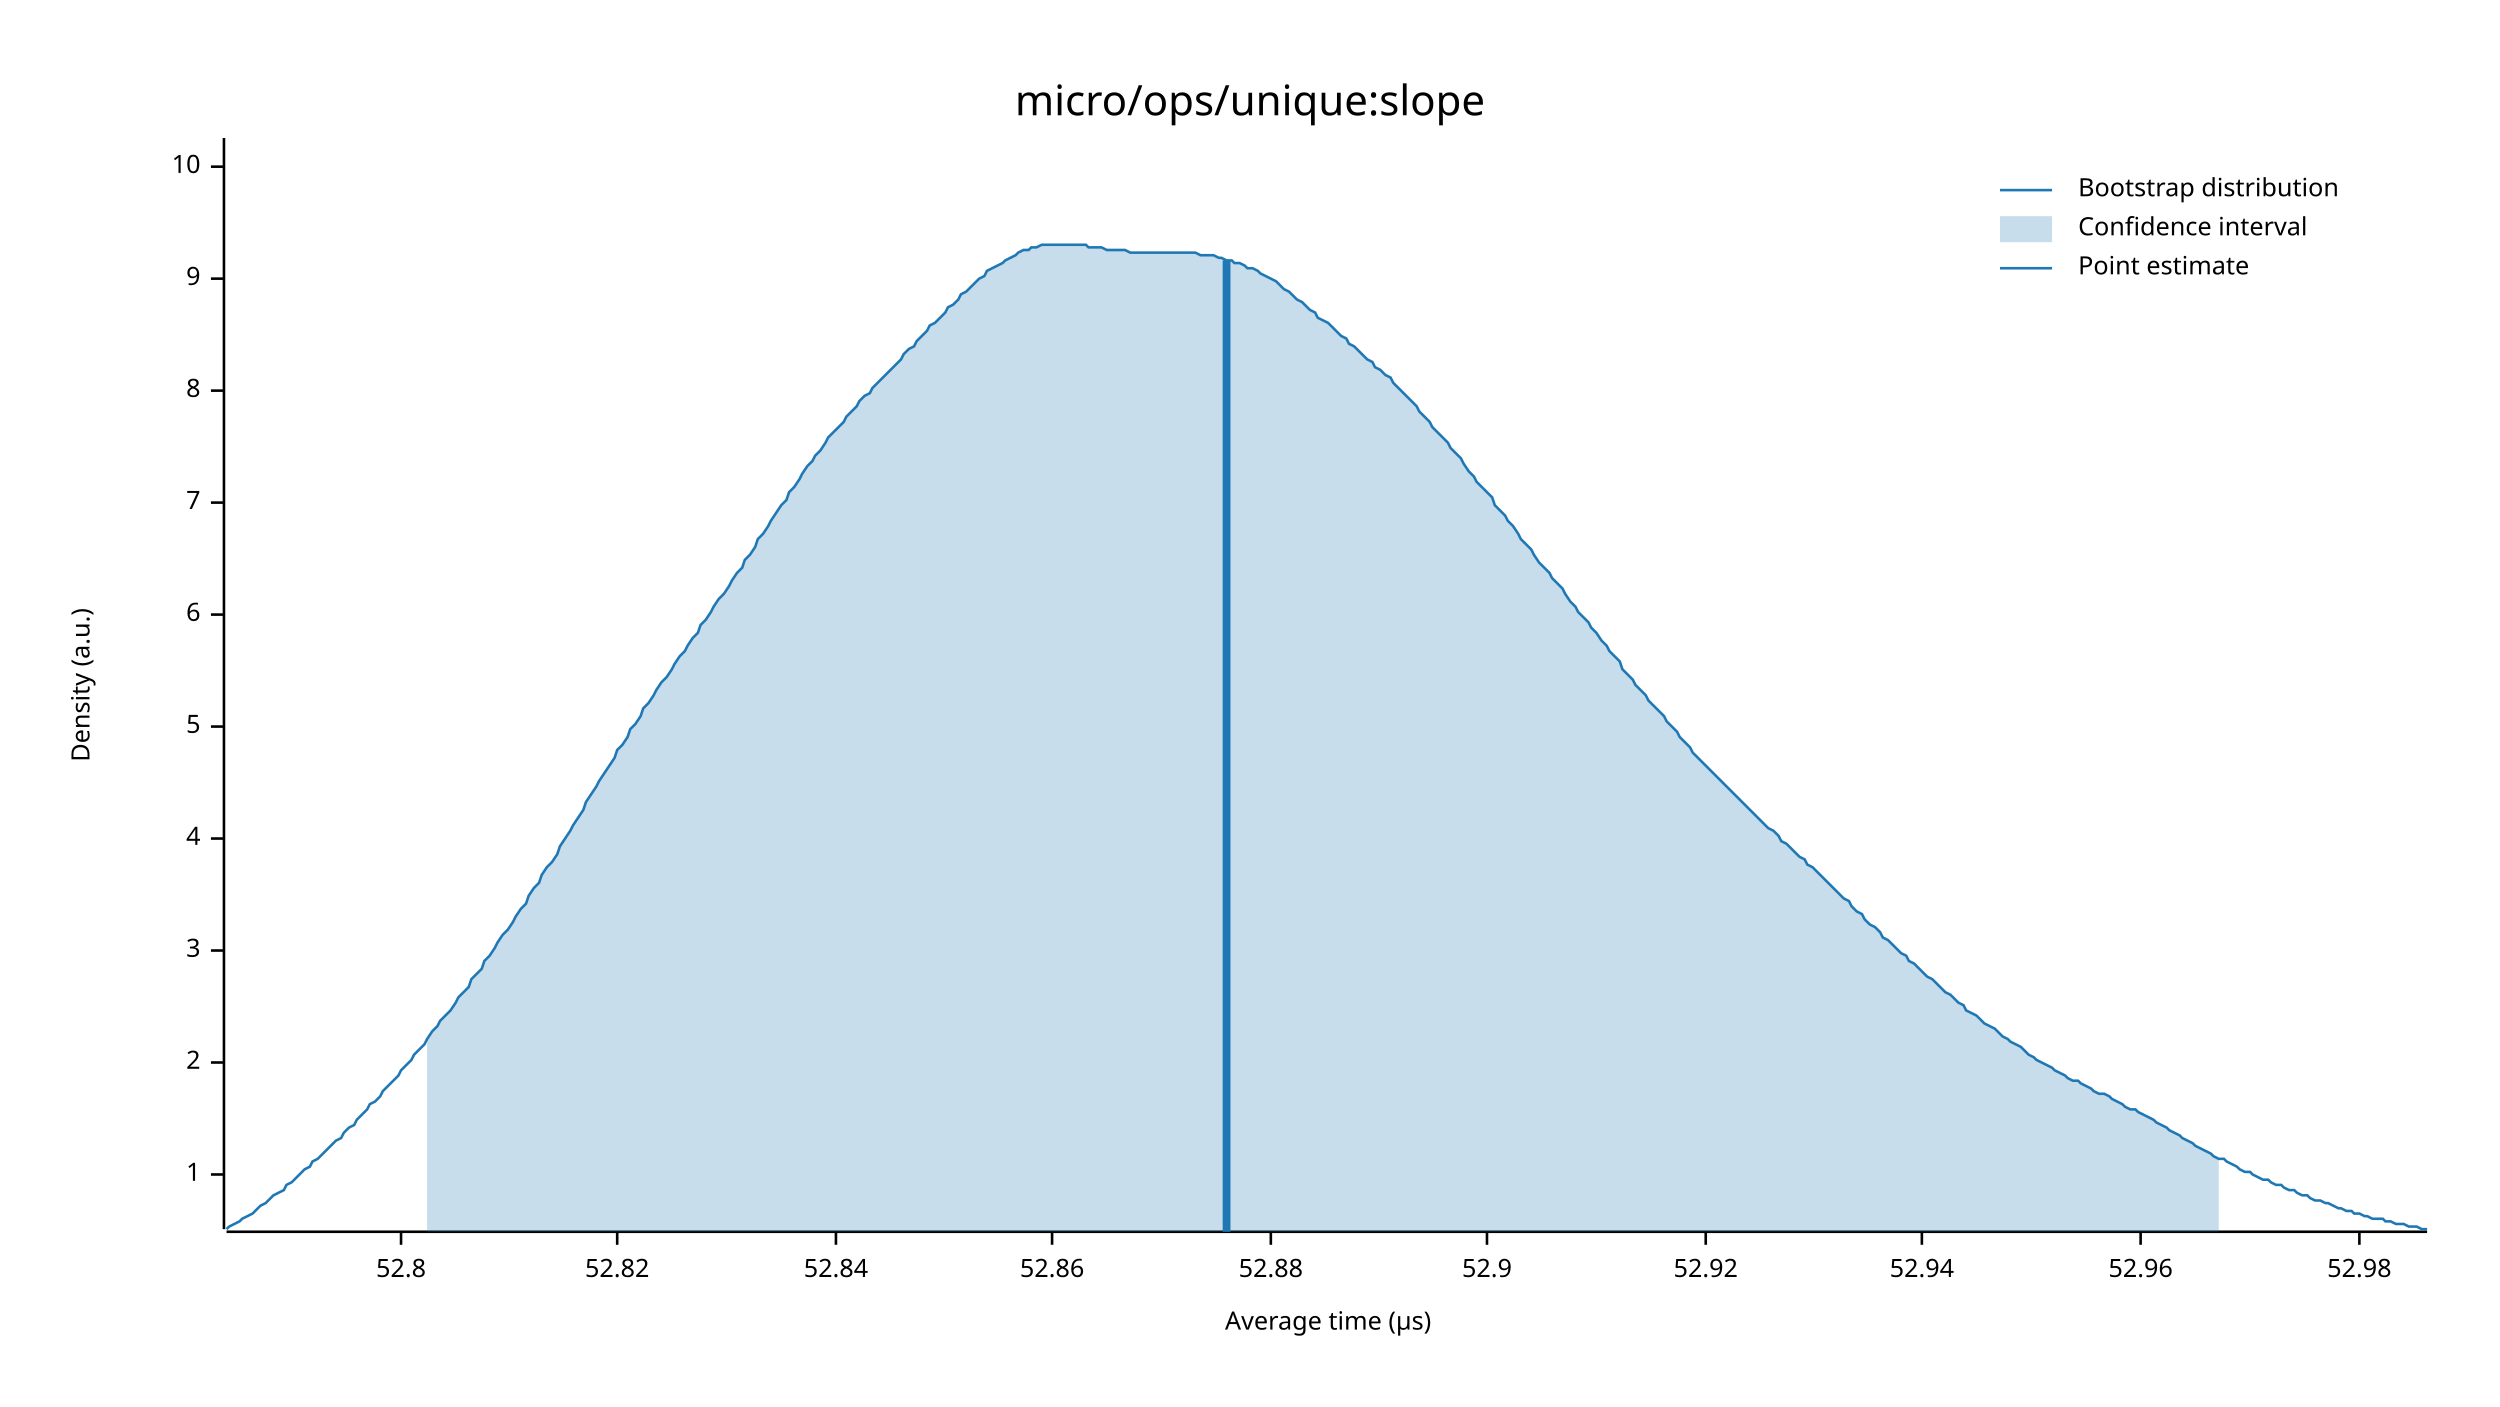
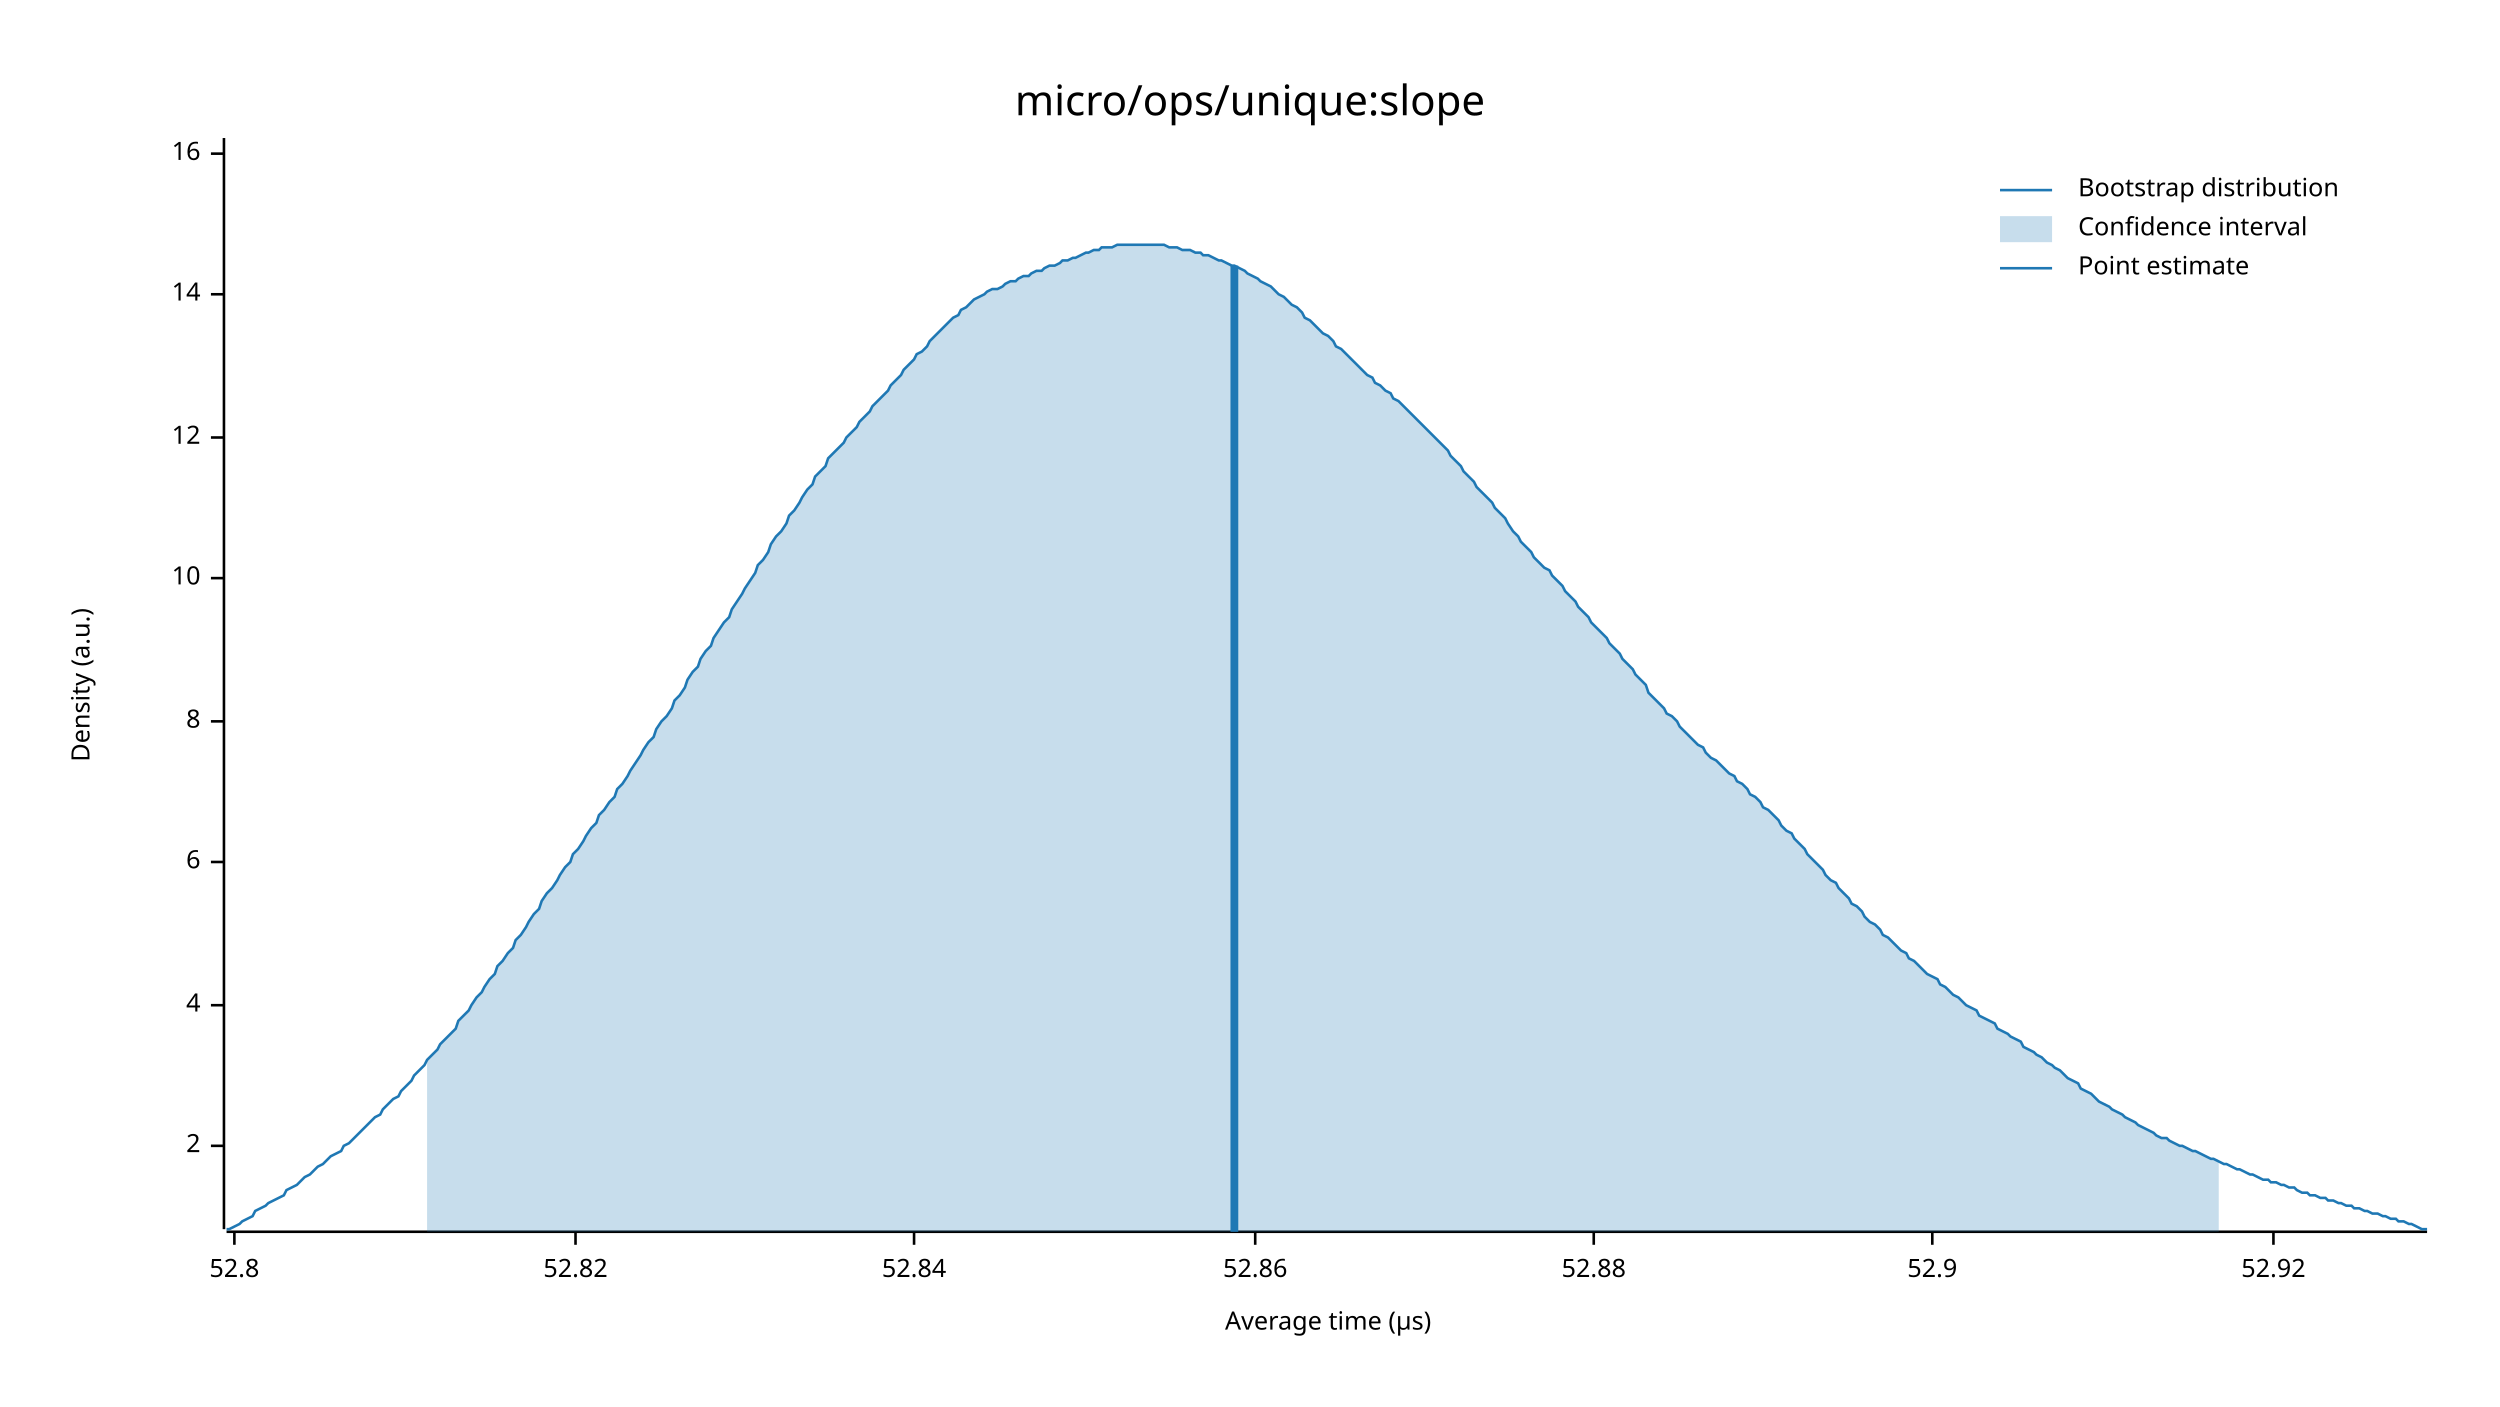
<svg xmlns="http://www.w3.org/2000/svg" width="960" height="540" viewBox="0 0 960 540">
  <text x="480" y="32" dy="0.76em" text-anchor="middle" font-family="sans-serif" font-size="16.129" opacity="1" fill="#000000">
micro/ops/unique:slope
</text>
  <text x="27" y="263" dy="0.76em" text-anchor="middle" font-family="sans-serif" font-size="9.677" opacity="1" fill="#000000" transform="rotate(270, 27, 263)">
Density (a.u.)
</text>
  <text x="510" y="513" dy="-0.5ex" text-anchor="middle" font-family="sans-serif" font-size="9.677" opacity="1" fill="#000000">
Average time (µs)
</text>
  <polyline fill="none" opacity="1" stroke="#000000" stroke-width="1" points="86,53 86,472 " />
-   <text x="77" y="451" dy="0.5ex" text-anchor="end" font-family="sans-serif" font-size="9.677" opacity="1" fill="#000000">
- 1
- </text>
-   <polyline fill="none" opacity="1" stroke="#000000" stroke-width="1" points="81,451 86,451 " />
-   <text x="77" y="408" dy="0.5ex" text-anchor="end" font-family="sans-serif" font-size="9.677" opacity="1" fill="#000000">
+   <text x="77" y="440" dy="0.5ex" text-anchor="end" font-family="sans-serif" font-size="9.677" opacity="1" fill="#000000">
2
</text>
-   <polyline fill="none" opacity="1" stroke="#000000" stroke-width="1" points="81,408 86,408 " />
-   <text x="77" y="365" dy="0.5ex" text-anchor="end" font-family="sans-serif" font-size="9.677" opacity="1" fill="#000000">
- 3
- </text>
-   <polyline fill="none" opacity="1" stroke="#000000" stroke-width="1" points="81,365 86,365 " />
-   <text x="77" y="322" dy="0.5ex" text-anchor="end" font-family="sans-serif" font-size="9.677" opacity="1" fill="#000000">
+   <polyline fill="none" opacity="1" stroke="#000000" stroke-width="1" points="81,440 86,440 " />
+   <text x="77" y="386" dy="0.5ex" text-anchor="end" font-family="sans-serif" font-size="9.677" opacity="1" fill="#000000">
4
</text>
-   <polyline fill="none" opacity="1" stroke="#000000" stroke-width="1" points="81,322 86,322 " />
-   <text x="77" y="279" dy="0.5ex" text-anchor="end" font-family="sans-serif" font-size="9.677" opacity="1" fill="#000000">
- 5
- </text>
-   <polyline fill="none" opacity="1" stroke="#000000" stroke-width="1" points="81,279 86,279 " />
-   <text x="77" y="236" dy="0.5ex" text-anchor="end" font-family="sans-serif" font-size="9.677" opacity="1" fill="#000000">
+   <polyline fill="none" opacity="1" stroke="#000000" stroke-width="1" points="81,386 86,386 " />
+   <text x="77" y="331" dy="0.5ex" text-anchor="end" font-family="sans-serif" font-size="9.677" opacity="1" fill="#000000">
6
</text>
-   <polyline fill="none" opacity="1" stroke="#000000" stroke-width="1" points="81,236 86,236 " />
-   <text x="77" y="193" dy="0.5ex" text-anchor="end" font-family="sans-serif" font-size="9.677" opacity="1" fill="#000000">
- 7
- </text>
-   <polyline fill="none" opacity="1" stroke="#000000" stroke-width="1" points="81,193 86,193 " />
-   <text x="77" y="150" dy="0.5ex" text-anchor="end" font-family="sans-serif" font-size="9.677" opacity="1" fill="#000000">
+   <polyline fill="none" opacity="1" stroke="#000000" stroke-width="1" points="81,331 86,331 " />
+   <text x="77" y="277" dy="0.5ex" text-anchor="end" font-family="sans-serif" font-size="9.677" opacity="1" fill="#000000">
8
</text>
-   <polyline fill="none" opacity="1" stroke="#000000" stroke-width="1" points="81,150 86,150 " />
-   <text x="77" y="107" dy="0.5ex" text-anchor="end" font-family="sans-serif" font-size="9.677" opacity="1" fill="#000000">
- 9
- </text>
-   <polyline fill="none" opacity="1" stroke="#000000" stroke-width="1" points="81,107 86,107 " />
-   <text x="77" y="64" dy="0.5ex" text-anchor="end" font-family="sans-serif" font-size="9.677" opacity="1" fill="#000000">
+   <polyline fill="none" opacity="1" stroke="#000000" stroke-width="1" points="81,277 86,277 " />
+   <text x="77" y="222" dy="0.5ex" text-anchor="end" font-family="sans-serif" font-size="9.677" opacity="1" fill="#000000">
10
</text>
-   <polyline fill="none" opacity="1" stroke="#000000" stroke-width="1" points="81,64 86,64 " />
+   <polyline fill="none" opacity="1" stroke="#000000" stroke-width="1" points="81,222 86,222 " />
+   <text x="77" y="168" dy="0.5ex" text-anchor="end" font-family="sans-serif" font-size="9.677" opacity="1" fill="#000000">
+ 12
+ </text>
+   <polyline fill="none" opacity="1" stroke="#000000" stroke-width="1" points="81,168 86,168 " />
+   <text x="77" y="113" dy="0.5ex" text-anchor="end" font-family="sans-serif" font-size="9.677" opacity="1" fill="#000000">
+ 14
+ </text>
+   <polyline fill="none" opacity="1" stroke="#000000" stroke-width="1" points="81,113 86,113 " />
+   <text x="77" y="59" dy="0.5ex" text-anchor="end" font-family="sans-serif" font-size="9.677" opacity="1" fill="#000000">
+ 16
+ </text>
+   <polyline fill="none" opacity="1" stroke="#000000" stroke-width="1" points="81,59 86,59 " />
  <polyline fill="none" opacity="1" stroke="#000000" stroke-width="1" points="87,473 932,473 " />
-   <text x="154" y="483" dy="0.76em" text-anchor="middle" font-family="sans-serif" font-size="9.677" opacity="1" fill="#000000">
+   <text x="90" y="483" dy="0.76em" text-anchor="middle" font-family="sans-serif" font-size="9.677" opacity="1" fill="#000000">
52.8
</text>
-   <polyline fill="none" opacity="1" stroke="#000000" stroke-width="1" points="154,473 154,478 " />
-   <text x="237" y="483" dy="0.76em" text-anchor="middle" font-family="sans-serif" font-size="9.677" opacity="1" fill="#000000">
+   <polyline fill="none" opacity="1" stroke="#000000" stroke-width="1" points="90,473 90,478 " />
+   <text x="221" y="483" dy="0.76em" text-anchor="middle" font-family="sans-serif" font-size="9.677" opacity="1" fill="#000000">
52.82
</text>
-   <polyline fill="none" opacity="1" stroke="#000000" stroke-width="1" points="237,473 237,478 " />
-   <text x="321" y="483" dy="0.76em" text-anchor="middle" font-family="sans-serif" font-size="9.677" opacity="1" fill="#000000">
+   <polyline fill="none" opacity="1" stroke="#000000" stroke-width="1" points="221,473 221,478 " />
+   <text x="351" y="483" dy="0.76em" text-anchor="middle" font-family="sans-serif" font-size="9.677" opacity="1" fill="#000000">
52.84
</text>
-   <polyline fill="none" opacity="1" stroke="#000000" stroke-width="1" points="321,473 321,478 " />
-   <text x="404" y="483" dy="0.76em" text-anchor="middle" font-family="sans-serif" font-size="9.677" opacity="1" fill="#000000">
+   <polyline fill="none" opacity="1" stroke="#000000" stroke-width="1" points="351,473 351,478 " />
+   <text x="482" y="483" dy="0.76em" text-anchor="middle" font-family="sans-serif" font-size="9.677" opacity="1" fill="#000000">
52.86
</text>
-   <polyline fill="none" opacity="1" stroke="#000000" stroke-width="1" points="404,473 404,478 " />
-   <text x="488" y="483" dy="0.76em" text-anchor="middle" font-family="sans-serif" font-size="9.677" opacity="1" fill="#000000">
+   <polyline fill="none" opacity="1" stroke="#000000" stroke-width="1" points="482,473 482,478 " />
+   <text x="612" y="483" dy="0.76em" text-anchor="middle" font-family="sans-serif" font-size="9.677" opacity="1" fill="#000000">
52.88
</text>
-   <polyline fill="none" opacity="1" stroke="#000000" stroke-width="1" points="488,473 488,478 " />
-   <text x="571" y="483" dy="0.76em" text-anchor="middle" font-family="sans-serif" font-size="9.677" opacity="1" fill="#000000">
+   <polyline fill="none" opacity="1" stroke="#000000" stroke-width="1" points="612,473 612,478 " />
+   <text x="742" y="483" dy="0.76em" text-anchor="middle" font-family="sans-serif" font-size="9.677" opacity="1" fill="#000000">
52.9
</text>
-   <polyline fill="none" opacity="1" stroke="#000000" stroke-width="1" points="571,473 571,478 " />
-   <text x="655" y="483" dy="0.76em" text-anchor="middle" font-family="sans-serif" font-size="9.677" opacity="1" fill="#000000">
+   <polyline fill="none" opacity="1" stroke="#000000" stroke-width="1" points="742,473 742,478 " />
+   <text x="873" y="483" dy="0.76em" text-anchor="middle" font-family="sans-serif" font-size="9.677" opacity="1" fill="#000000">
52.92
</text>
-   <polyline fill="none" opacity="1" stroke="#000000" stroke-width="1" points="655,473 655,478 " />
-   <text x="738" y="483" dy="0.76em" text-anchor="middle" font-family="sans-serif" font-size="9.677" opacity="1" fill="#000000">
- 52.94
- </text>
-   <polyline fill="none" opacity="1" stroke="#000000" stroke-width="1" points="738,473 738,478 " />
-   <text x="822" y="483" dy="0.76em" text-anchor="middle" font-family="sans-serif" font-size="9.677" opacity="1" fill="#000000">
- 52.96
- </text>
-   <polyline fill="none" opacity="1" stroke="#000000" stroke-width="1" points="822,473 822,478 " />
-   <text x="906" y="483" dy="0.76em" text-anchor="middle" font-family="sans-serif" font-size="9.677" opacity="1" fill="#000000">
- 52.98
- </text>
-   <polyline fill="none" opacity="1" stroke="#000000" stroke-width="1" points="906,473 906,478 " />
-   <polyline fill="none" opacity="1" stroke="#1F78B4" stroke-width="1" points="87,472 88,471 90,470 92,469 93,468 95,467 97,466 98,465 100,463 102,462 103,461 105,459 107,458 109,457 110,455 112,454 114,452 115,451 117,449 119,448 120,446 122,445 124,443 125,442 127,440 129,438 131,437 132,435 134,433 136,432 137,430 139,428 141,426 142,424 144,423 146,421 147,419 149,417 151,415 153,413 154,411 156,409 158,407 159,405 161,403 163,401 164,399 166,396 168,394 169,392 171,390 173,388 175,385 176,383 178,381 180,379 181,376 183,374 185,372 186,369 188,367 190,364 191,362 193,359 195,357 197,354 198,352 200,349 202,347 203,344 205,341 207,339 208,336 210,333 212,331 214,328 215,325 217,322 219,319 220,317 222,314 224,311 225,308 227,305 229,302 230,300 232,297 234,294 236,291 237,288 239,286 241,283 242,280 244,278 246,275 247,272 249,270 251,267 252,265 254,262 256,260 258,257 259,255 261,252 263,250 264,248 266,245 268,243 269,240 271,238 273,235 274,233 276,230 278,228 280,225 281,223 283,220 285,218 286,215 288,213 290,210 291,207 293,205 295,202 296,200 298,197 300,194 302,192 303,189 305,187 307,184 308,182 310,179 312,177 313,175 315,173 317,170 318,168 320,166 322,164 324,162 325,160 327,158 329,156 330,154 332,152 334,151 335,149 337,147 339,145 341,143 342,142 344,140 346,138 347,136 349,134 351,133 352,131 354,129 356,127 357,125 359,124 361,122 363,120 364,118 366,117 368,115 369,113 371,112 373,110 374,109 376,107 378,106 379,104 381,103 383,102 385,101 386,100 388,99 390,98 391,97 393,96 395,96 396,95 398,95 400,94 401,94 403,94 405,94 407,94 408,94 410,94 412,94 413,94 415,94 417,94 418,95 420,95 422,95 423,95 425,96 427,96 429,96 430,96 432,96 434,97 435,97 437,97 439,97 440,97 442,97 444,97 445,97 447,97 449,97 451,97 452,97 454,97 456,97 457,97 459,97 461,98 462,98 464,98 466,98 468,99 469,99 471,100 473,100 474,101 476,101 478,102 479,103 481,103 483,104 484,105 486,106 488,107 490,108 491,109 493,111 495,112 496,113 498,115 500,116 501,117 503,119 505,120 506,122 508,123 510,124 512,126 513,127 515,129 517,130 518,132 520,133 522,135 523,136 525,138 527,139 528,141 530,142 532,144 534,145 535,147 537,149 539,151 540,152 542,154 544,156 545,158 547,160 549,162 550,164 552,166 554,168 556,170 557,172 559,174 561,176 562,178 564,181 566,183 567,185 569,187 571,189 573,191 574,194 576,196 578,198 579,200 581,202 583,205 584,207 586,209 588,211 589,213 591,216 593,218 595,220 596,222 598,224 600,226 601,228 603,231 605,233 606,235 608,237 610,239 611,241 613,243 615,246 617,248 618,250 620,252 622,254 623,257 625,259 627,261 628,263 630,265 632,267 633,269 635,271 637,273 639,275 640,277 642,279 644,281 645,283 647,285 649,287 650,289 652,291 654,293 655,294 657,296 659,298 661,300 662,301 664,303 666,305 667,306 669,308 671,310 672,311 674,313 676,315 677,316 679,318 681,319 683,321 684,323 686,324 688,326 689,327 691,329 693,330 694,332 696,333 698,335 700,337 701,338 703,340 705,342 706,343 708,345 710,346 711,348 713,350 715,351 716,353 718,355 720,356 722,358 723,360 725,361 727,363 728,364 730,366 732,367 733,369 735,370 737,372 738,373 740,375 742,376 744,378 745,379 747,381 749,382 750,383 752,385 754,386 755,388 757,389 759,390 760,391 762,393 764,394 766,395 767,396 769,398 771,399 772,400 774,401 776,402 777,403 779,405 781,406 782,407 784,408 786,409 788,410 789,411 791,412 793,413 794,414 796,415 798,415 799,416 801,417 803,418 804,419 806,420 808,420 810,421 811,422 813,423 815,424 816,425 818,426 820,426 821,427 823,428 825,429 827,430 828,431 830,432 832,433 833,434 835,435 837,436 838,437 840,438 842,439 843,440 845,441 847,442 849,443 850,444 852,445 854,445 855,446 857,447 859,448 860,449 862,450 864,450 865,451 867,452 869,453 871,453 872,454 874,455 876,455 877,456 879,457 881,457 882,458 884,459 886,459 887,460 889,461 891,461 893,462 894,462 896,463 898,464 899,464 901,465 903,465 904,466 906,466 908,467 909,467 911,468 913,468 915,468 916,469 918,469 920,470 921,470 923,470 925,471 926,471 928,471 930,472 932,472 " />
-   <polygon opacity="0.25" fill="#1F78B4" points="164,399 166,396 168,394 169,392 171,390 173,388 175,385 176,383 178,381 180,379 181,376 183,374 185,372 186,369 188,367 190,364 191,362 193,359 195,357 197,354 198,352 200,349 202,347 203,344 205,341 207,339 208,336 210,333 212,331 214,328 215,325 217,322 219,319 220,317 222,314 224,311 225,308 227,305 229,302 230,300 232,297 234,294 236,291 237,288 239,286 241,283 242,280 244,278 246,275 247,272 249,270 251,267 252,265 254,262 256,260 258,257 259,255 261,252 263,250 264,248 266,245 268,243 269,240 271,238 273,235 274,233 276,230 278,228 280,225 281,223 283,220 285,218 286,215 288,213 290,210 291,207 293,205 295,202 296,200 298,197 300,194 302,192 303,189 305,187 307,184 308,182 310,179 312,177 313,175 315,173 317,170 318,168 320,166 322,164 324,162 325,160 327,158 329,156 330,154 332,152 334,151 335,149 337,147 339,145 341,143 342,142 344,140 346,138 347,136 349,134 351,133 352,131 354,129 356,127 357,125 359,124 361,122 363,120 364,118 366,117 368,115 369,113 371,112 373,110 374,109 376,107 378,106 379,104 381,103 383,102 385,101 386,100 388,99 390,98 391,97 393,96 395,96 396,95 398,95 400,94 401,94 403,94 405,94 407,94 408,94 410,94 412,94 413,94 415,94 417,94 418,95 420,95 422,95 423,95 425,96 427,96 429,96 430,96 432,96 434,97 435,97 437,97 439,97 440,97 442,97 444,97 445,97 447,97 449,97 451,97 452,97 454,97 456,97 457,97 459,97 461,98 462,98 464,98 466,98 468,99 469,99 471,100 473,100 474,101 476,101 478,102 479,103 481,103 483,104 484,105 486,106 488,107 490,108 491,109 493,111 495,112 496,113 498,115 500,116 501,117 503,119 505,120 506,122 508,123 510,124 512,126 513,127 515,129 517,130 518,132 520,133 522,135 523,136 525,138 527,139 528,141 530,142 532,144 534,145 535,147 537,149 539,151 540,152 542,154 544,156 545,158 547,160 549,162 550,164 552,166 554,168 556,170 557,172 559,174 561,176 562,178 564,181 566,183 567,185 569,187 571,189 573,191 574,194 576,196 578,198 579,200 581,202 583,205 584,207 586,209 588,211 589,213 591,216 593,218 595,220 596,222 598,224 600,226 601,228 603,231 605,233 606,235 608,237 610,239 611,241 613,243 615,246 617,248 618,250 620,252 622,254 623,257 625,259 627,261 628,263 630,265 632,267 633,269 635,271 637,273 639,275 640,277 642,279 644,281 645,283 647,285 649,287 650,289 652,291 654,293 655,294 657,296 659,298 661,300 662,301 664,303 666,305 667,306 669,308 671,310 672,311 674,313 676,315 677,316 679,318 681,319 683,321 684,323 686,324 688,326 689,327 691,329 693,330 694,332 696,333 698,335 700,337 701,338 703,340 705,342 706,343 708,345 710,346 711,348 713,350 715,351 716,353 718,355 720,356 722,358 723,360 725,361 727,363 728,364 730,366 732,367 733,369 735,370 737,372 738,373 740,375 742,376 744,378 745,379 747,381 749,382 750,383 752,385 754,386 755,388 757,389 759,390 760,391 762,393 764,394 766,395 767,396 769,398 771,399 772,400 774,401 776,402 777,403 779,405 781,406 782,407 784,408 786,409 788,410 789,411 791,412 793,413 794,414 796,415 798,415 799,416 801,417 803,418 804,419 806,420 808,420 810,421 811,422 813,423 815,424 816,425 818,426 820,426 821,427 823,428 825,429 827,430 828,431 830,432 832,433 833,434 835,435 837,436 838,437 840,438 842,439 843,440 845,441 847,442 849,443 850,444 852,445 852,473 164,473 " />
-   <polyline fill="none" opacity="1" stroke="#1F78B4" stroke-width="3" points="471,473 471,100 " />
+   <polyline fill="none" opacity="1" stroke="#000000" stroke-width="1" points="873,473 873,478 " />
+   <polyline fill="none" opacity="1" stroke="#1F78B4" stroke-width="1" points="87,472 88,472 90,471 92,470 93,469 95,468 97,467 98,465 100,464 102,463 103,462 105,461 107,460 109,459 110,457 112,456 114,455 115,454 117,452 119,451 120,450 122,448 124,447 125,446 127,444 129,443 131,442 132,440 134,439 136,437 137,436 139,434 141,432 142,431 144,429 146,428 147,426 149,424 151,422 153,421 154,419 156,417 158,415 159,413 161,411 163,409 164,407 166,405 168,403 169,401 171,399 173,397 175,395 176,392 178,390 180,388 181,386 183,383 185,381 186,379 188,376 190,374 191,371 193,369 195,366 197,364 198,361 200,359 202,356 203,354 205,351 207,349 208,346 210,343 212,341 214,338 215,336 217,333 219,331 220,328 222,326 224,323 225,321 227,318 229,316 230,313 232,311 234,308 236,306 237,303 239,301 241,298 242,296 244,293 246,290 247,288 249,285 251,283 252,280 254,277 256,275 258,272 259,269 261,267 263,264 264,261 266,258 268,256 269,253 271,250 273,248 274,245 276,242 278,239 280,237 281,234 283,231 285,228 286,226 288,223 290,220 291,217 293,215 295,212 296,209 298,206 300,204 302,201 303,198 305,196 307,193 308,191 310,188 312,186 313,183 315,181 317,179 318,176 320,174 322,172 324,170 325,168 327,166 329,164 330,162 332,160 334,158 335,156 337,154 339,152 341,150 342,148 344,146 346,144 347,142 349,140 351,138 352,136 354,135 356,133 357,131 359,129 361,127 363,125 364,124 366,122 368,121 369,119 371,118 373,116 374,115 376,114 378,113 379,112 381,111 383,111 385,110 386,109 388,108 390,108 391,107 393,106 395,106 396,105 398,104 400,104 401,103 403,102 405,102 407,101 408,100 410,100 412,99 413,99 415,98 417,97 418,97 420,96 422,96 423,95 425,95 427,95 429,94 430,94 432,94 434,94 435,94 437,94 439,94 440,94 442,94 444,94 445,94 447,94 449,95 451,95 452,95 454,96 456,96 457,96 459,97 461,97 462,98 464,98 466,99 468,100 469,100 471,101 473,102 474,102 476,103 478,104 479,105 481,106 483,107 484,108 486,109 488,110 490,112 491,113 493,114 495,116 496,117 498,118 500,120 501,122 503,123 505,125 506,126 508,128 510,129 512,131 513,133 515,134 517,136 518,137 520,139 522,141 523,142 525,144 527,145 528,147 530,148 532,150 534,151 535,153 537,154 539,156 540,157 542,159 544,161 545,162 547,164 549,166 550,167 552,169 554,171 556,173 557,175 559,177 561,179 562,181 564,183 566,185 567,187 569,189 571,191 573,193 574,195 576,197 578,199 579,201 581,204 583,206 584,208 586,210 588,212 589,214 591,216 593,218 595,219 596,221 598,223 600,225 601,227 603,229 605,231 606,233 608,235 610,237 611,239 613,241 615,243 617,245 618,247 620,249 622,251 623,253 625,255 627,257 628,259 630,261 632,263 633,266 635,268 637,270 639,272 640,274 642,275 644,277 645,279 647,281 649,283 650,284 652,286 654,287 655,289 657,291 659,292 661,294 662,295 664,297 666,298 667,300 669,301 671,303 672,305 674,306 676,308 677,310 679,311 681,313 683,315 684,317 686,319 688,320 689,322 691,324 693,326 694,328 696,330 698,332 700,334 701,336 703,338 705,339 706,341 708,343 710,345 711,347 713,348 715,350 716,352 718,354 720,355 722,357 723,359 725,360 727,362 728,363 730,365 732,366 733,368 735,369 737,371 738,372 740,374 742,375 744,376 745,378 747,379 749,381 750,382 752,383 754,385 755,386 757,387 759,388 760,390 762,391 764,392 766,393 767,395 769,396 771,397 772,398 774,399 776,400 777,402 779,403 781,404 782,405 784,406 786,408 788,409 789,410 791,411 793,413 794,414 796,415 798,416 799,418 801,419 803,420 804,421 806,423 808,424 810,425 811,426 813,427 815,428 816,429 818,430 820,431 821,432 823,433 825,434 827,435 828,436 830,437 832,437 833,438 835,439 837,440 838,440 840,441 842,442 843,442 845,443 847,444 849,445 850,445 852,446 854,447 855,447 857,448 859,449 860,449 862,450 864,451 865,451 867,452 869,453 871,453 872,454 874,454 876,455 877,455 879,456 881,456 882,457 884,458 886,458 887,459 889,459 891,460 893,460 894,461 896,461 898,462 899,462 901,463 903,463 904,464 906,464 908,465 909,465 911,466 913,466 915,467 916,467 918,468 920,468 921,469 923,469 925,470 926,470 928,471 930,472 932,472 " />
+   <polygon opacity="0.25" fill="#1F78B4" points="164,407 166,405 168,403 169,401 171,399 173,397 175,395 176,392 178,390 180,388 181,386 183,383 185,381 186,379 188,376 190,374 191,371 193,369 195,366 197,364 198,361 200,359 202,356 203,354 205,351 207,349 208,346 210,343 212,341 214,338 215,336 217,333 219,331 220,328 222,326 224,323 225,321 227,318 229,316 230,313 232,311 234,308 236,306 237,303 239,301 241,298 242,296 244,293 246,290 247,288 249,285 251,283 252,280 254,277 256,275 258,272 259,269 261,267 263,264 264,261 266,258 268,256 269,253 271,250 273,248 274,245 276,242 278,239 280,237 281,234 283,231 285,228 286,226 288,223 290,220 291,217 293,215 295,212 296,209 298,206 300,204 302,201 303,198 305,196 307,193 308,191 310,188 312,186 313,183 315,181 317,179 318,176 320,174 322,172 324,170 325,168 327,166 329,164 330,162 332,160 334,158 335,156 337,154 339,152 341,150 342,148 344,146 346,144 347,142 349,140 351,138 352,136 354,135 356,133 357,131 359,129 361,127 363,125 364,124 366,122 368,121 369,119 371,118 373,116 374,115 376,114 378,113 379,112 381,111 383,111 385,110 386,109 388,108 390,108 391,107 393,106 395,106 396,105 398,104 400,104 401,103 403,102 405,102 407,101 408,100 410,100 412,99 413,99 415,98 417,97 418,97 420,96 422,96 423,95 425,95 427,95 429,94 430,94 432,94 434,94 435,94 437,94 439,94 440,94 442,94 444,94 445,94 447,94 449,95 451,95 452,95 454,96 456,96 457,96 459,97 461,97 462,98 464,98 466,99 468,100 469,100 471,101 473,102 474,102 476,103 478,104 479,105 481,106 483,107 484,108 486,109 488,110 490,112 491,113 493,114 495,116 496,117 498,118 500,120 501,122 503,123 505,125 506,126 508,128 510,129 512,131 513,133 515,134 517,136 518,137 520,139 522,141 523,142 525,144 527,145 528,147 530,148 532,150 534,151 535,153 537,154 539,156 540,157 542,159 544,161 545,162 547,164 549,166 550,167 552,169 554,171 556,173 557,175 559,177 561,179 562,181 564,183 566,185 567,187 569,189 571,191 573,193 574,195 576,197 578,199 579,201 581,204 583,206 584,208 586,210 588,212 589,214 591,216 593,218 595,219 596,221 598,223 600,225 601,227 603,229 605,231 606,233 608,235 610,237 611,239 613,241 615,243 617,245 618,247 620,249 622,251 623,253 625,255 627,257 628,259 630,261 632,263 633,266 635,268 637,270 639,272 640,274 642,275 644,277 645,279 647,281 649,283 650,284 652,286 654,287 655,289 657,291 659,292 661,294 662,295 664,297 666,298 667,300 669,301 671,303 672,305 674,306 676,308 677,310 679,311 681,313 683,315 684,317 686,319 688,320 689,322 691,324 693,326 694,328 696,330 698,332 700,334 701,336 703,338 705,339 706,341 708,343 710,345 711,347 713,348 715,350 716,352 718,354 720,355 722,357 723,359 725,360 727,362 728,363 730,365 732,366 733,368 735,369 737,371 738,372 740,374 742,375 744,376 745,378 747,379 749,381 750,382 752,383 754,385 755,386 757,387 759,388 760,390 762,391 764,392 766,393 767,395 769,396 771,397 772,398 774,399 776,400 777,402 779,403 781,404 782,405 784,406 786,408 788,409 789,410 791,411 793,413 794,414 796,415 798,416 799,418 801,419 803,420 804,421 806,423 808,424 810,425 811,426 813,427 815,428 816,429 818,430 820,431 821,432 823,433 825,434 827,435 828,436 830,437 832,437 833,438 835,439 837,440 838,440 840,441 842,442 843,442 845,443 847,444 849,445 850,445 852,446 852,473 164,473 " />
+   <polyline fill="none" opacity="1" stroke="#1F78B4" stroke-width="3" points="474,473 474,102 " />
  <text x="798" y="68" dy="0.76em" text-anchor="start" font-family="sans-serif" font-size="9.677" opacity="1" fill="#000000">
Bootstrap distribution
</text>
  <text x="798" y="83" dy="0.76em" text-anchor="start" font-family="sans-serif" font-size="9.677" opacity="1" fill="#000000">
Confidence interval
</text>
  <text x="798" y="98" dy="0.76em" text-anchor="start" font-family="sans-serif" font-size="9.677" opacity="1" fill="#000000">
Point estimate
</text>
  <polyline fill="none" opacity="1" stroke="#1F78B4" stroke-width="1" points="768,73 788,73 " />
  <rect x="768" y="83" width="20" height="10" opacity="0.25" fill="#1F78B4" stroke="none" />
  <polyline fill="none" opacity="1" stroke="#1F78B4" stroke-width="1" points="768,103 788,103 " />
</svg>
